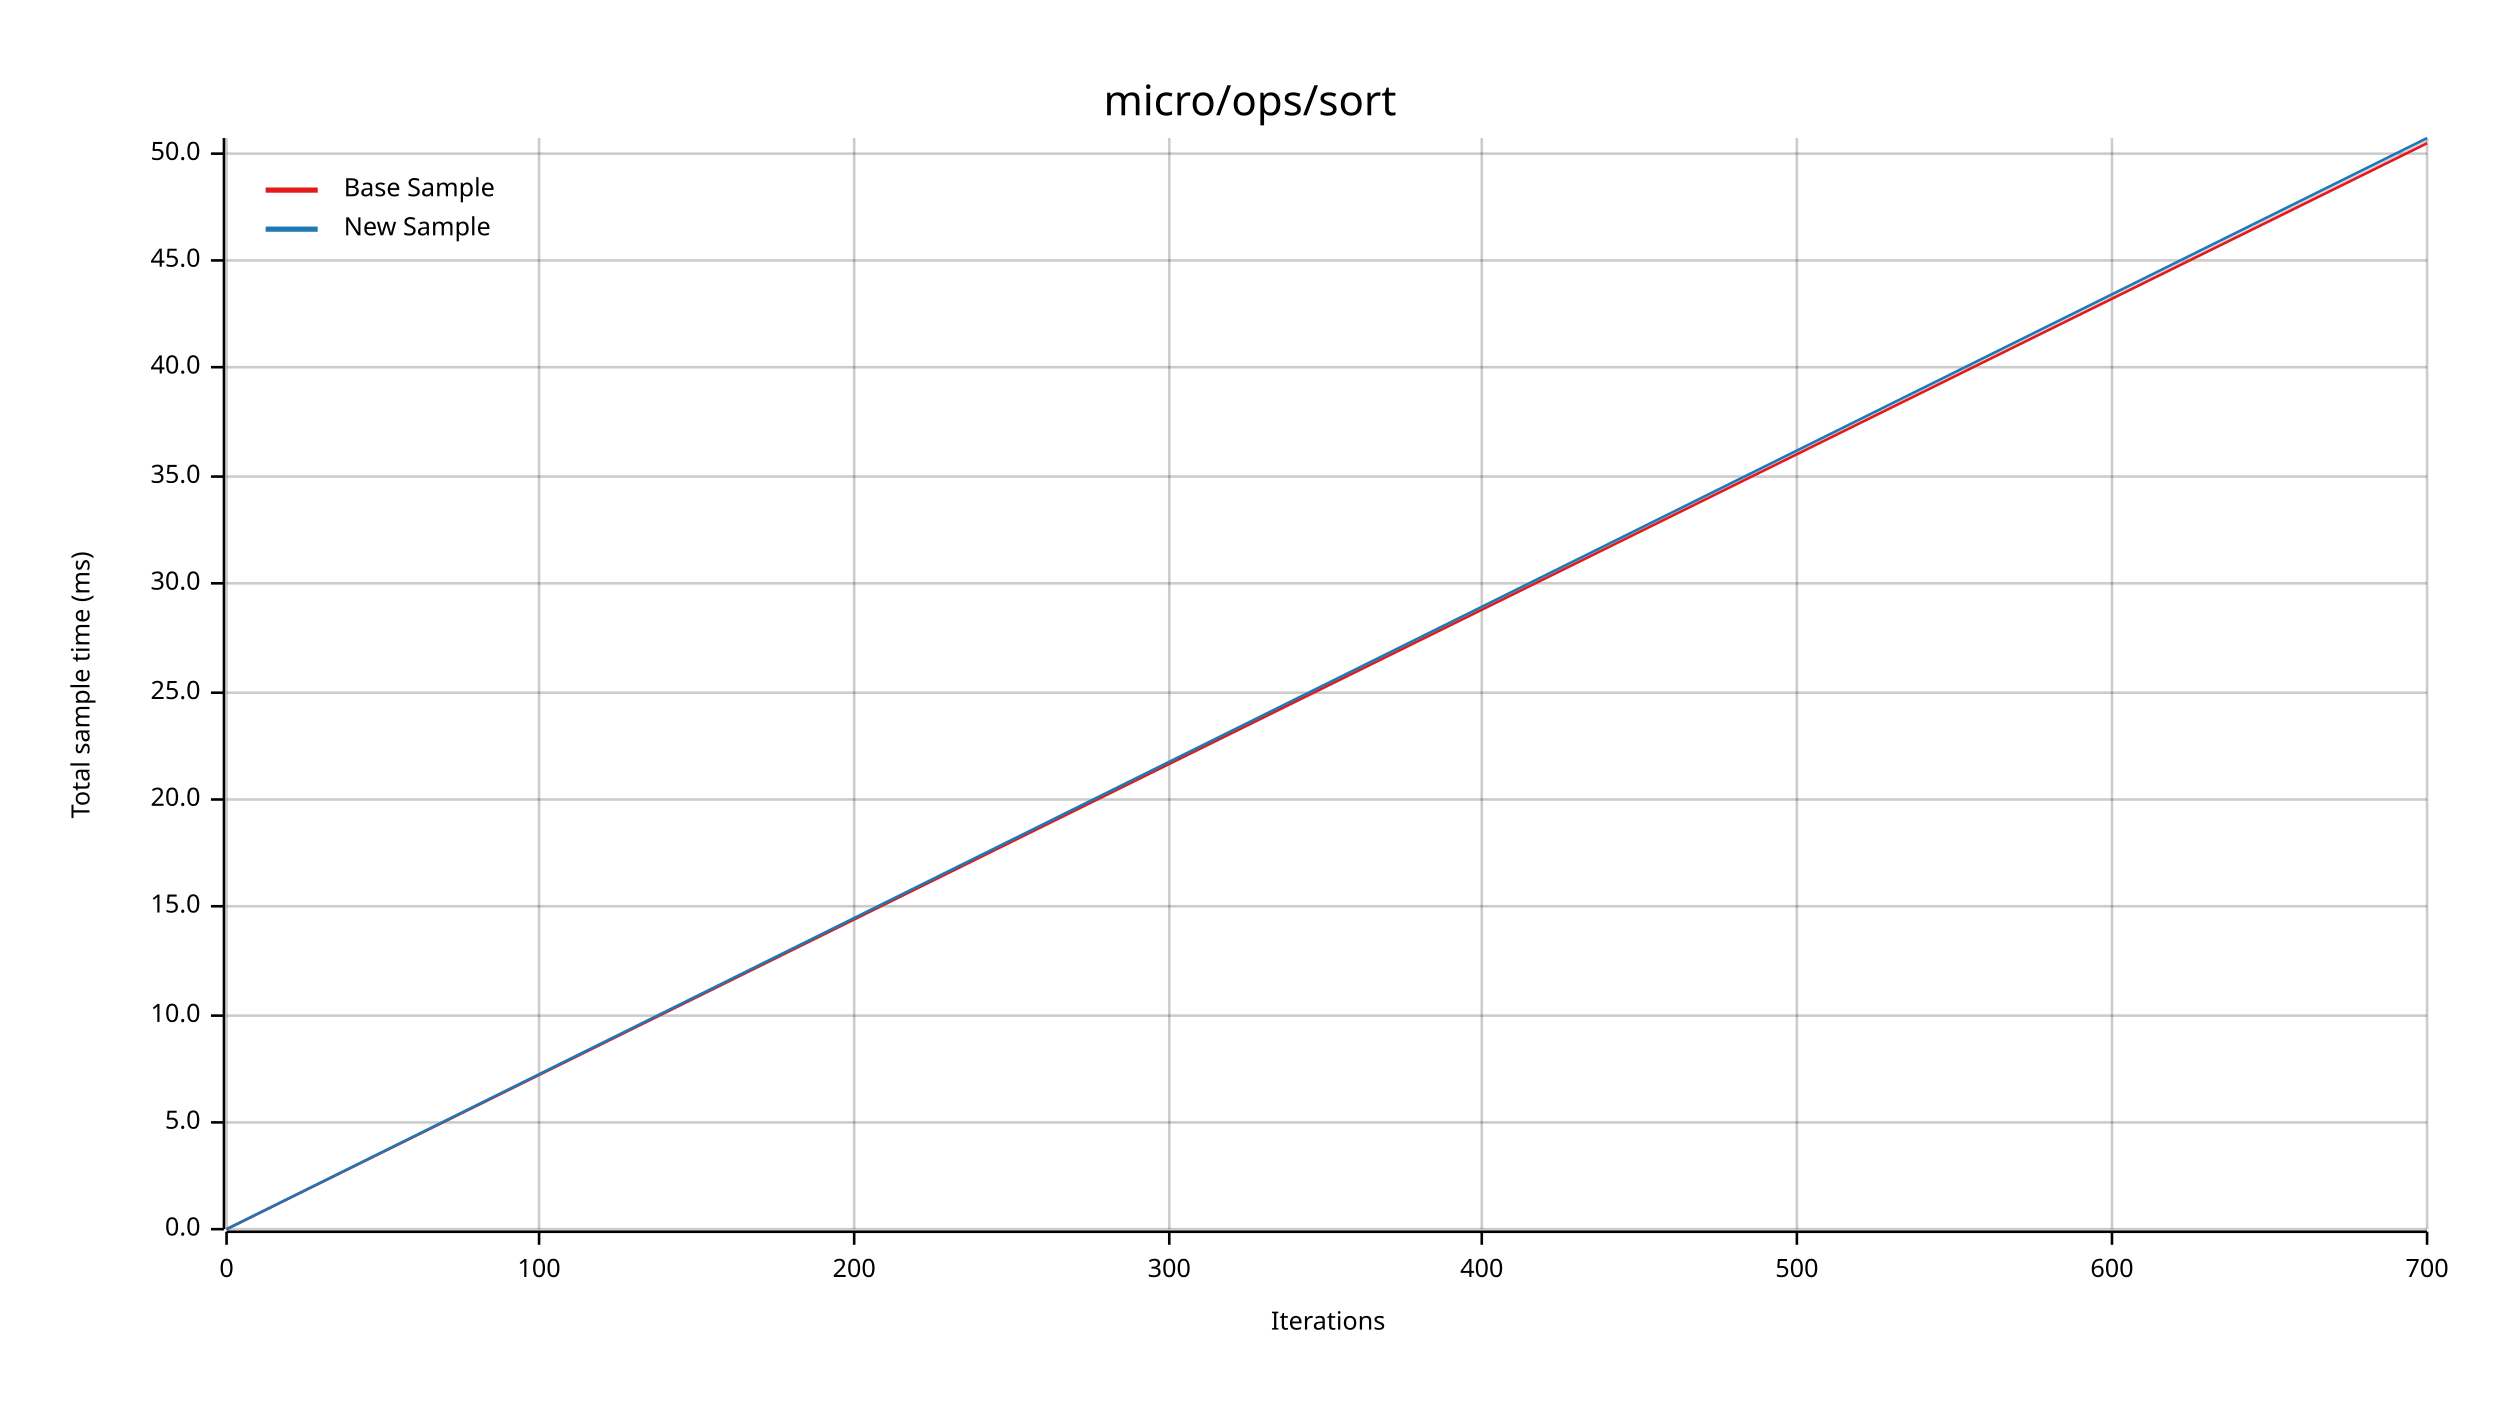
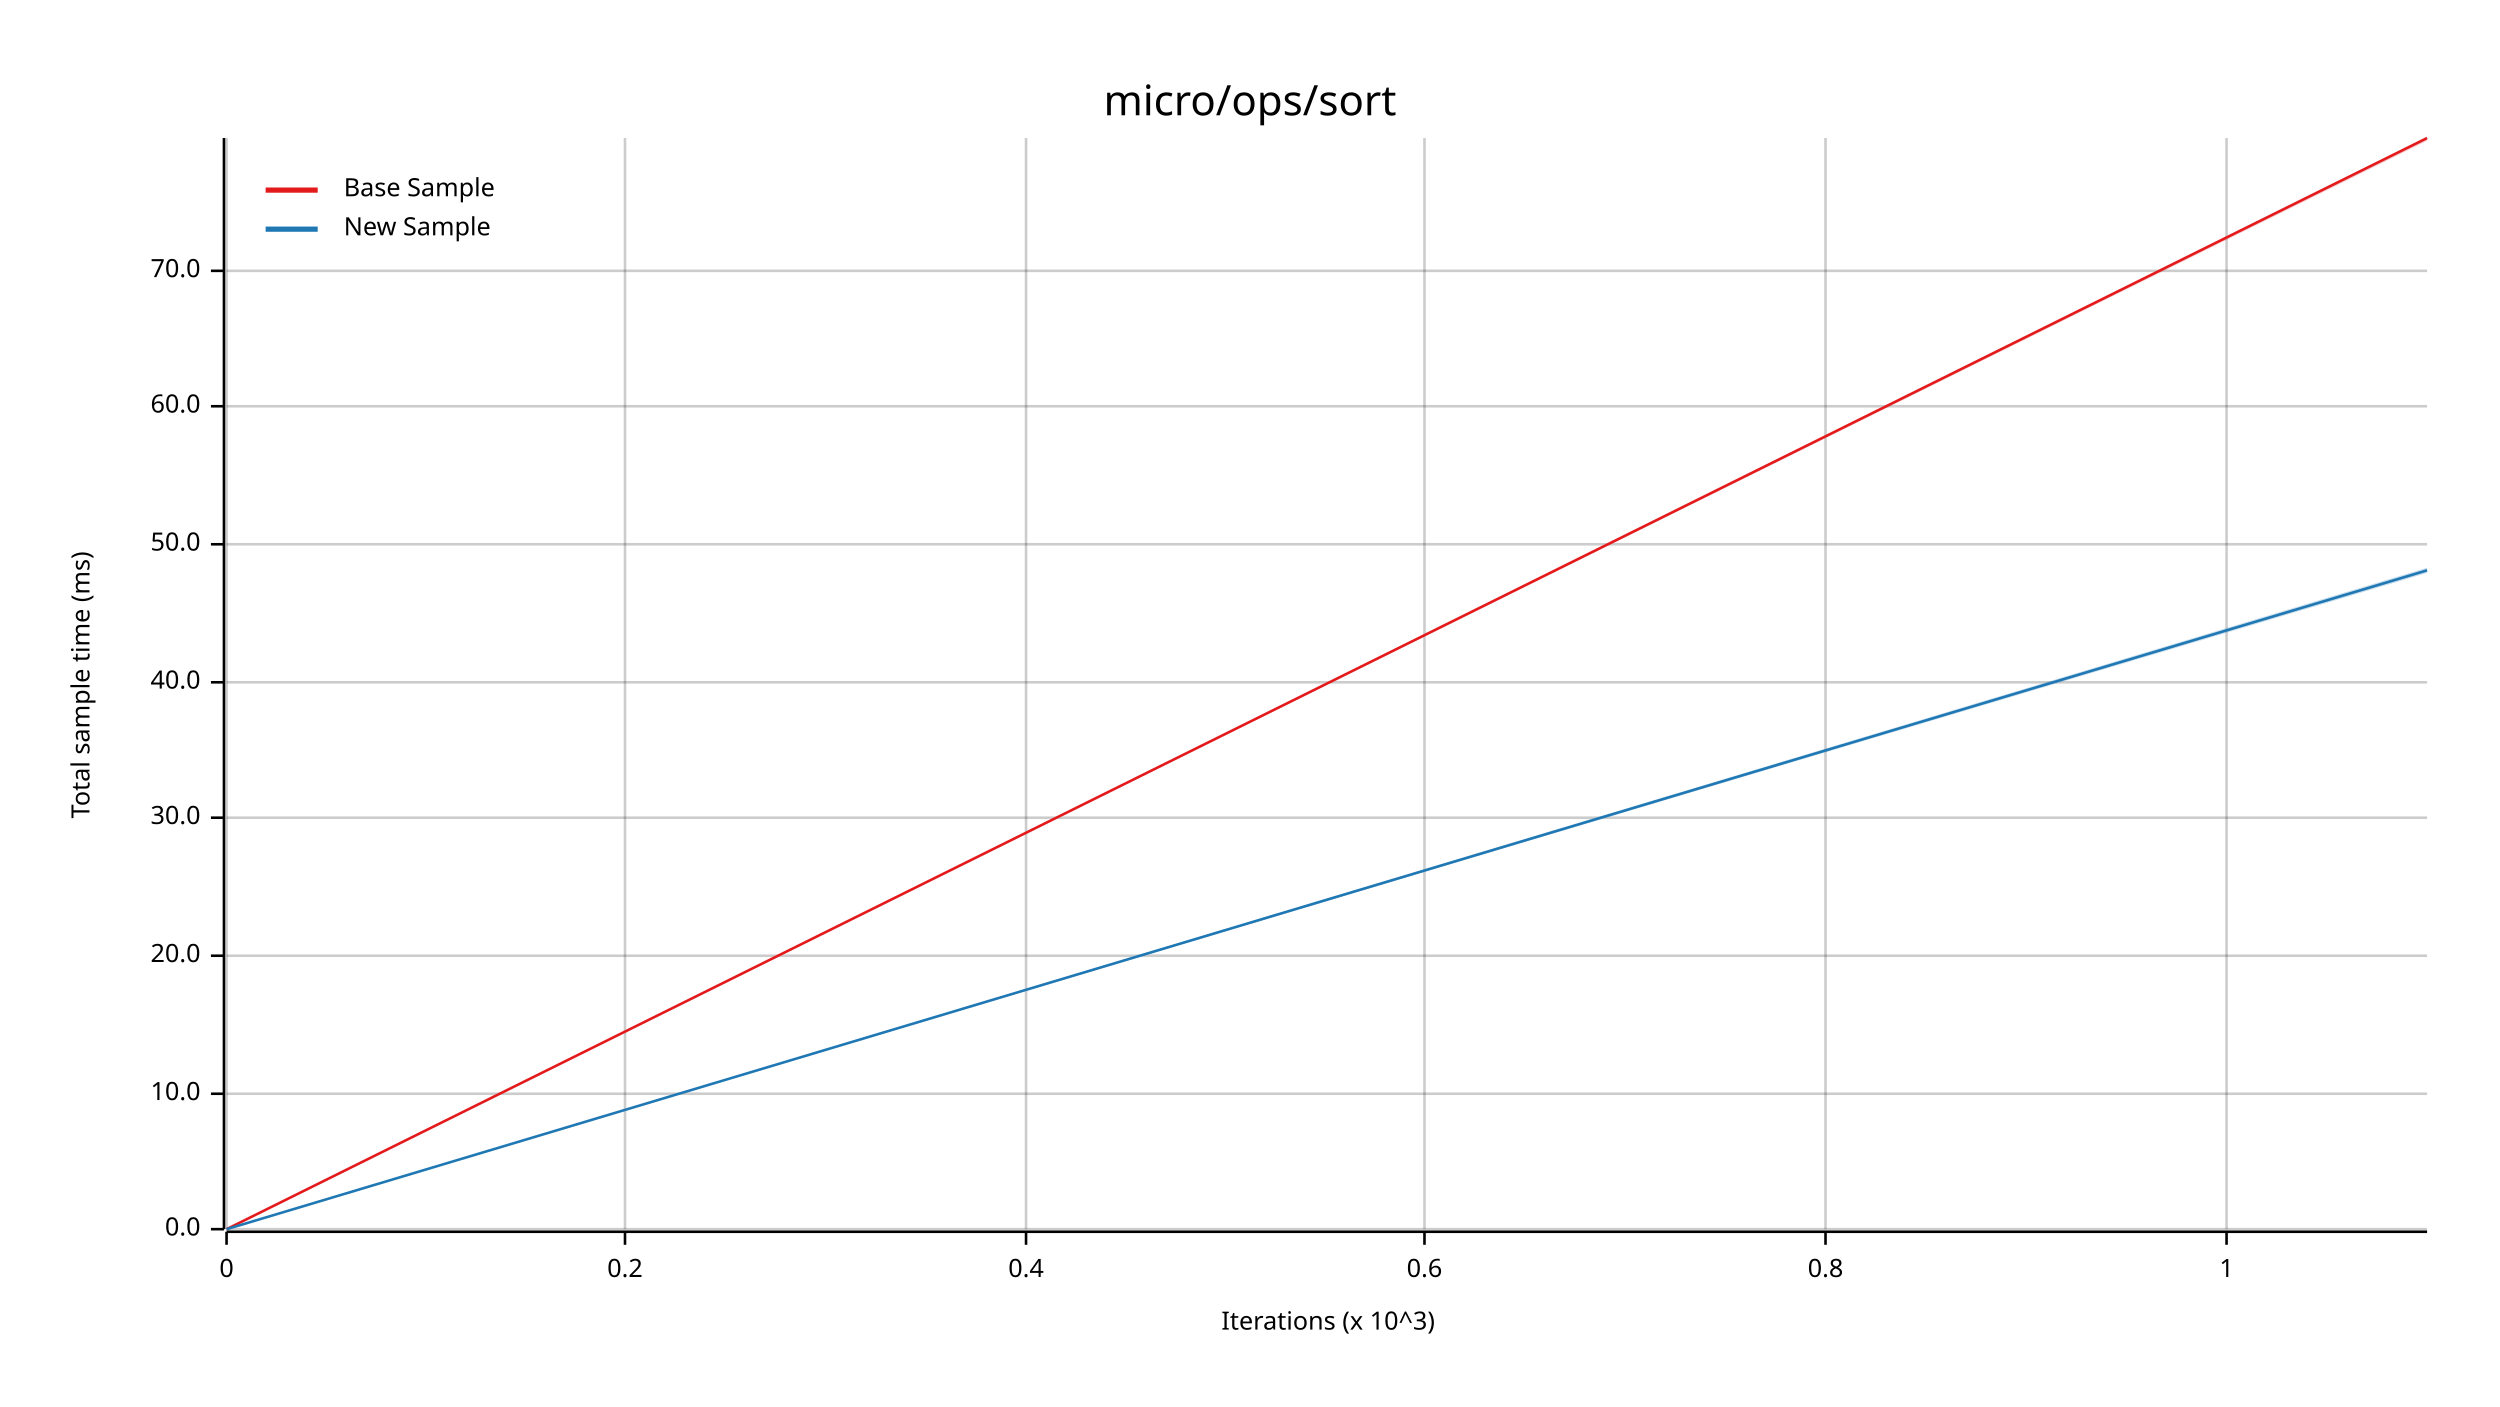
<svg xmlns="http://www.w3.org/2000/svg" width="960" height="540" viewBox="0 0 960 540">
  <text x="480" y="32" dy="0.76em" text-anchor="middle" font-family="sans-serif" font-size="16.129" opacity="1" fill="#000000">
micro/ops/sort
</text>
  <text x="27" y="263" dy="0.76em" text-anchor="middle" font-family="sans-serif" font-size="9.677" opacity="1" fill="#000000" transform="rotate(270, 27, 263)">
Total sample time (ms)
</text>
  <text x="510" y="513" dy="-0.5ex" text-anchor="middle" font-family="sans-serif" font-size="9.677" opacity="1" fill="#000000">
- Iterations
+ Iterations (x 10^3)
</text>
  <line opacity="0.2" stroke="#000000" stroke-width="1" x1="87" y1="472" x2="87" y2="53" />
-   <line opacity="0.2" stroke="#000000" stroke-width="1" x1="207" y1="472" x2="207" y2="53" />
-   <line opacity="0.2" stroke="#000000" stroke-width="1" x1="328" y1="472" x2="328" y2="53" />
-   <line opacity="0.2" stroke="#000000" stroke-width="1" x1="449" y1="472" x2="449" y2="53" />
-   <line opacity="0.2" stroke="#000000" stroke-width="1" x1="569" y1="472" x2="569" y2="53" />
-   <line opacity="0.2" stroke="#000000" stroke-width="1" x1="690" y1="472" x2="690" y2="53" />
-   <line opacity="0.2" stroke="#000000" stroke-width="1" x1="811" y1="472" x2="811" y2="53" />
-   <line opacity="0.2" stroke="#000000" stroke-width="1" x1="932" y1="472" x2="932" y2="53" />
+   <line opacity="0.2" stroke="#000000" stroke-width="1" x1="240" y1="472" x2="240" y2="53" />
+   <line opacity="0.2" stroke="#000000" stroke-width="1" x1="394" y1="472" x2="394" y2="53" />
+   <line opacity="0.2" stroke="#000000" stroke-width="1" x1="547" y1="472" x2="547" y2="53" />
+   <line opacity="0.2" stroke="#000000" stroke-width="1" x1="701" y1="472" x2="701" y2="53" />
+   <line opacity="0.2" stroke="#000000" stroke-width="1" x1="855" y1="472" x2="855" y2="53" />
  <line opacity="0.2" stroke="#000000" stroke-width="1" x1="87" y1="472" x2="932" y2="472" />
-   <line opacity="0.2" stroke="#000000" stroke-width="1" x1="87" y1="431" x2="932" y2="431" />
-   <line opacity="0.2" stroke="#000000" stroke-width="1" x1="87" y1="390" x2="932" y2="390" />
-   <line opacity="0.2" stroke="#000000" stroke-width="1" x1="87" y1="348" x2="932" y2="348" />
-   <line opacity="0.2" stroke="#000000" stroke-width="1" x1="87" y1="307" x2="932" y2="307" />
-   <line opacity="0.2" stroke="#000000" stroke-width="1" x1="87" y1="266" x2="932" y2="266" />
-   <line opacity="0.2" stroke="#000000" stroke-width="1" x1="87" y1="224" x2="932" y2="224" />
-   <line opacity="0.2" stroke="#000000" stroke-width="1" x1="87" y1="183" x2="932" y2="183" />
-   <line opacity="0.2" stroke="#000000" stroke-width="1" x1="87" y1="141" x2="932" y2="141" />
-   <line opacity="0.2" stroke="#000000" stroke-width="1" x1="87" y1="100" x2="932" y2="100" />
-   <line opacity="0.2" stroke="#000000" stroke-width="1" x1="87" y1="59" x2="932" y2="59" />
+   <line opacity="0.2" stroke="#000000" stroke-width="1" x1="87" y1="420" x2="932" y2="420" />
+   <line opacity="0.2" stroke="#000000" stroke-width="1" x1="87" y1="367" x2="932" y2="367" />
+   <line opacity="0.2" stroke="#000000" stroke-width="1" x1="87" y1="314" x2="932" y2="314" />
+   <line opacity="0.2" stroke="#000000" stroke-width="1" x1="87" y1="262" x2="932" y2="262" />
+   <line opacity="0.2" stroke="#000000" stroke-width="1" x1="87" y1="209" x2="932" y2="209" />
+   <line opacity="0.2" stroke="#000000" stroke-width="1" x1="87" y1="156" x2="932" y2="156" />
+   <line opacity="0.2" stroke="#000000" stroke-width="1" x1="87" y1="104" x2="932" y2="104" />
  <polyline fill="none" opacity="1" stroke="#000000" stroke-width="1" points="86,53 86,472 " />
  <text x="77" y="472" dy="0.5ex" text-anchor="end" font-family="sans-serif" font-size="9.677" opacity="1" fill="#000000">
0.0
</text>
  <polyline fill="none" opacity="1" stroke="#000000" stroke-width="1" points="81,472 86,472 " />
-   <text x="77" y="431" dy="0.5ex" text-anchor="end" font-family="sans-serif" font-size="9.677" opacity="1" fill="#000000">
- 5.0
- </text>
-   <polyline fill="none" opacity="1" stroke="#000000" stroke-width="1" points="81,431 86,431 " />
-   <text x="77" y="390" dy="0.5ex" text-anchor="end" font-family="sans-serif" font-size="9.677" opacity="1" fill="#000000">
+   <text x="77" y="420" dy="0.5ex" text-anchor="end" font-family="sans-serif" font-size="9.677" opacity="1" fill="#000000">
10.0
</text>
-   <polyline fill="none" opacity="1" stroke="#000000" stroke-width="1" points="81,390 86,390 " />
-   <text x="77" y="348" dy="0.5ex" text-anchor="end" font-family="sans-serif" font-size="9.677" opacity="1" fill="#000000">
- 15.0
- </text>
-   <polyline fill="none" opacity="1" stroke="#000000" stroke-width="1" points="81,348 86,348 " />
-   <text x="77" y="307" dy="0.5ex" text-anchor="end" font-family="sans-serif" font-size="9.677" opacity="1" fill="#000000">
+   <polyline fill="none" opacity="1" stroke="#000000" stroke-width="1" points="81,420 86,420 " />
+   <text x="77" y="367" dy="0.5ex" text-anchor="end" font-family="sans-serif" font-size="9.677" opacity="1" fill="#000000">
20.0
</text>
-   <polyline fill="none" opacity="1" stroke="#000000" stroke-width="1" points="81,307 86,307 " />
-   <text x="77" y="266" dy="0.5ex" text-anchor="end" font-family="sans-serif" font-size="9.677" opacity="1" fill="#000000">
- 25.0
- </text>
-   <polyline fill="none" opacity="1" stroke="#000000" stroke-width="1" points="81,266 86,266 " />
-   <text x="77" y="224" dy="0.5ex" text-anchor="end" font-family="sans-serif" font-size="9.677" opacity="1" fill="#000000">
+   <polyline fill="none" opacity="1" stroke="#000000" stroke-width="1" points="81,367 86,367 " />
+   <text x="77" y="314" dy="0.5ex" text-anchor="end" font-family="sans-serif" font-size="9.677" opacity="1" fill="#000000">
30.0
</text>
-   <polyline fill="none" opacity="1" stroke="#000000" stroke-width="1" points="81,224 86,224 " />
-   <text x="77" y="183" dy="0.5ex" text-anchor="end" font-family="sans-serif" font-size="9.677" opacity="1" fill="#000000">
- 35.0
- </text>
-   <polyline fill="none" opacity="1" stroke="#000000" stroke-width="1" points="81,183 86,183 " />
-   <text x="77" y="141" dy="0.5ex" text-anchor="end" font-family="sans-serif" font-size="9.677" opacity="1" fill="#000000">
+   <polyline fill="none" opacity="1" stroke="#000000" stroke-width="1" points="81,314 86,314 " />
+   <text x="77" y="262" dy="0.5ex" text-anchor="end" font-family="sans-serif" font-size="9.677" opacity="1" fill="#000000">
40.0
</text>
-   <polyline fill="none" opacity="1" stroke="#000000" stroke-width="1" points="81,141 86,141 " />
-   <text x="77" y="100" dy="0.5ex" text-anchor="end" font-family="sans-serif" font-size="9.677" opacity="1" fill="#000000">
- 45.0
- </text>
-   <polyline fill="none" opacity="1" stroke="#000000" stroke-width="1" points="81,100 86,100 " />
-   <text x="77" y="59" dy="0.5ex" text-anchor="end" font-family="sans-serif" font-size="9.677" opacity="1" fill="#000000">
+   <polyline fill="none" opacity="1" stroke="#000000" stroke-width="1" points="81,262 86,262 " />
+   <text x="77" y="209" dy="0.5ex" text-anchor="end" font-family="sans-serif" font-size="9.677" opacity="1" fill="#000000">
50.0
</text>
-   <polyline fill="none" opacity="1" stroke="#000000" stroke-width="1" points="81,59 86,59 " />
+   <polyline fill="none" opacity="1" stroke="#000000" stroke-width="1" points="81,209 86,209 " />
+   <text x="77" y="156" dy="0.5ex" text-anchor="end" font-family="sans-serif" font-size="9.677" opacity="1" fill="#000000">
+ 60.0
+ </text>
+   <polyline fill="none" opacity="1" stroke="#000000" stroke-width="1" points="81,156 86,156 " />
+   <text x="77" y="104" dy="0.5ex" text-anchor="end" font-family="sans-serif" font-size="9.677" opacity="1" fill="#000000">
+ 70.0
+ </text>
+   <polyline fill="none" opacity="1" stroke="#000000" stroke-width="1" points="81,104 86,104 " />
  <polyline fill="none" opacity="1" stroke="#000000" stroke-width="1" points="87,473 932,473 " />
  <text x="87" y="483" dy="0.76em" text-anchor="middle" font-family="sans-serif" font-size="9.677" opacity="1" fill="#000000">
0
</text>
  <polyline fill="none" opacity="1" stroke="#000000" stroke-width="1" points="87,473 87,478 " />
-   <text x="207" y="483" dy="0.76em" text-anchor="middle" font-family="sans-serif" font-size="9.677" opacity="1" fill="#000000">
- 100
+   <text x="240" y="483" dy="0.76em" text-anchor="middle" font-family="sans-serif" font-size="9.677" opacity="1" fill="#000000">
+ 0.2
</text>
-   <polyline fill="none" opacity="1" stroke="#000000" stroke-width="1" points="207,473 207,478 " />
-   <text x="328" y="483" dy="0.76em" text-anchor="middle" font-family="sans-serif" font-size="9.677" opacity="1" fill="#000000">
- 200
+   <polyline fill="none" opacity="1" stroke="#000000" stroke-width="1" points="240,473 240,478 " />
+   <text x="394" y="483" dy="0.76em" text-anchor="middle" font-family="sans-serif" font-size="9.677" opacity="1" fill="#000000">
+ 0.4
</text>
-   <polyline fill="none" opacity="1" stroke="#000000" stroke-width="1" points="328,473 328,478 " />
-   <text x="449" y="483" dy="0.76em" text-anchor="middle" font-family="sans-serif" font-size="9.677" opacity="1" fill="#000000">
- 300
+   <polyline fill="none" opacity="1" stroke="#000000" stroke-width="1" points="394,473 394,478 " />
+   <text x="547" y="483" dy="0.76em" text-anchor="middle" font-family="sans-serif" font-size="9.677" opacity="1" fill="#000000">
+ 0.6
</text>
-   <polyline fill="none" opacity="1" stroke="#000000" stroke-width="1" points="449,473 449,478 " />
-   <text x="569" y="483" dy="0.76em" text-anchor="middle" font-family="sans-serif" font-size="9.677" opacity="1" fill="#000000">
- 400
+   <polyline fill="none" opacity="1" stroke="#000000" stroke-width="1" points="547,473 547,478 " />
+   <text x="701" y="483" dy="0.76em" text-anchor="middle" font-family="sans-serif" font-size="9.677" opacity="1" fill="#000000">
+ 0.8
</text>
-   <polyline fill="none" opacity="1" stroke="#000000" stroke-width="1" points="569,473 569,478 " />
-   <text x="690" y="483" dy="0.76em" text-anchor="middle" font-family="sans-serif" font-size="9.677" opacity="1" fill="#000000">
- 500
+   <polyline fill="none" opacity="1" stroke="#000000" stroke-width="1" points="701,473 701,478 " />
+   <text x="855" y="483" dy="0.76em" text-anchor="middle" font-family="sans-serif" font-size="9.677" opacity="1" fill="#000000">
+ 1
</text>
-   <polyline fill="none" opacity="1" stroke="#000000" stroke-width="1" points="690,473 690,478 " />
-   <text x="811" y="483" dy="0.76em" text-anchor="middle" font-family="sans-serif" font-size="9.677" opacity="1" fill="#000000">
- 600
- </text>
-   <polyline fill="none" opacity="1" stroke="#000000" stroke-width="1" points="811,473 811,478 " />
-   <text x="932" y="483" dy="0.76em" text-anchor="middle" font-family="sans-serif" font-size="9.677" opacity="1" fill="#000000">
- 700
- </text>
-   <polyline fill="none" opacity="1" stroke="#000000" stroke-width="1" points="932,473 932,478 " />
-   <polyline fill="none" opacity="1" stroke="#E31A1C" stroke-width="1" points="87,472 932,55 " />
-   <polygon opacity="0.25" fill="#E31A1C" points="87,472 932,55 932,54 " />
-   <polyline fill="none" opacity="1" stroke="#1F78B4" stroke-width="1" points="87,472 932,53 " />
-   <polygon opacity="0.25" fill="#1F78B4" points="87,472 932,54 932,53 " />
+   <polyline fill="none" opacity="1" stroke="#000000" stroke-width="1" points="855,473 855,478 " />
+   <polyline fill="none" opacity="1" stroke="#E31A1C" stroke-width="1" points="87,472 932,53 " />
+   <polygon opacity="0.25" fill="#E31A1C" points="87,472 932,54 932,53 " />
+   <polyline fill="none" opacity="1" stroke="#1F78B4" stroke-width="1" points="87,472 932,219 " />
+   <polygon opacity="0.25" fill="#1F78B4" points="87,472 932,220 932,218 " />
  <text x="132" y="68" dy="0.76em" text-anchor="start" font-family="sans-serif" font-size="9.677" opacity="1" fill="#000000">
Base Sample
</text>
  <text x="132" y="83" dy="0.76em" text-anchor="start" font-family="sans-serif" font-size="9.677" opacity="1" fill="#000000">
New Sample
</text>
  <polyline fill="none" opacity="1" stroke="#E31A1C" stroke-width="2" points="102,73 122,73 " />
  <polyline fill="none" opacity="1" stroke="#1F78B4" stroke-width="2" points="102,88 122,88 " />
</svg>
